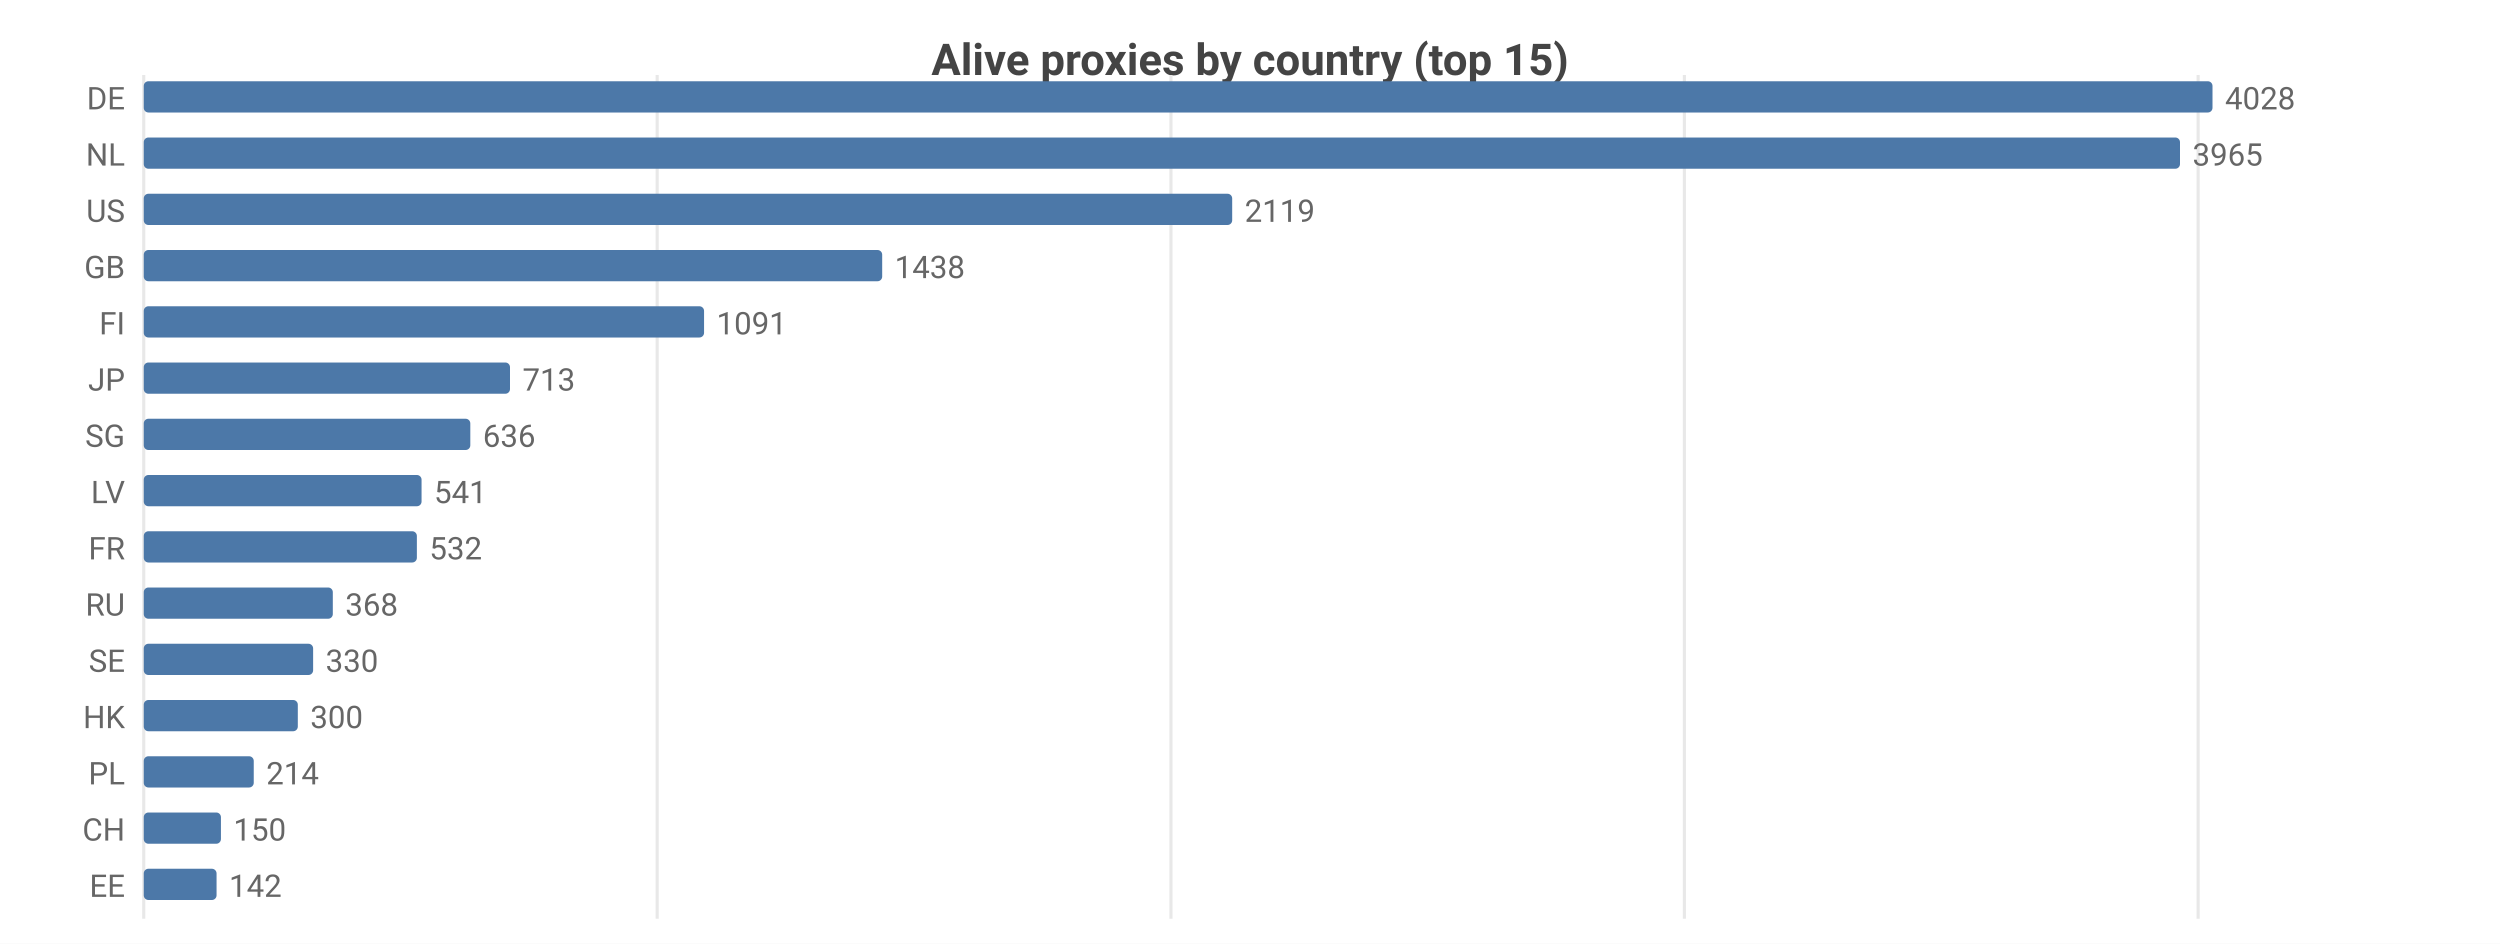
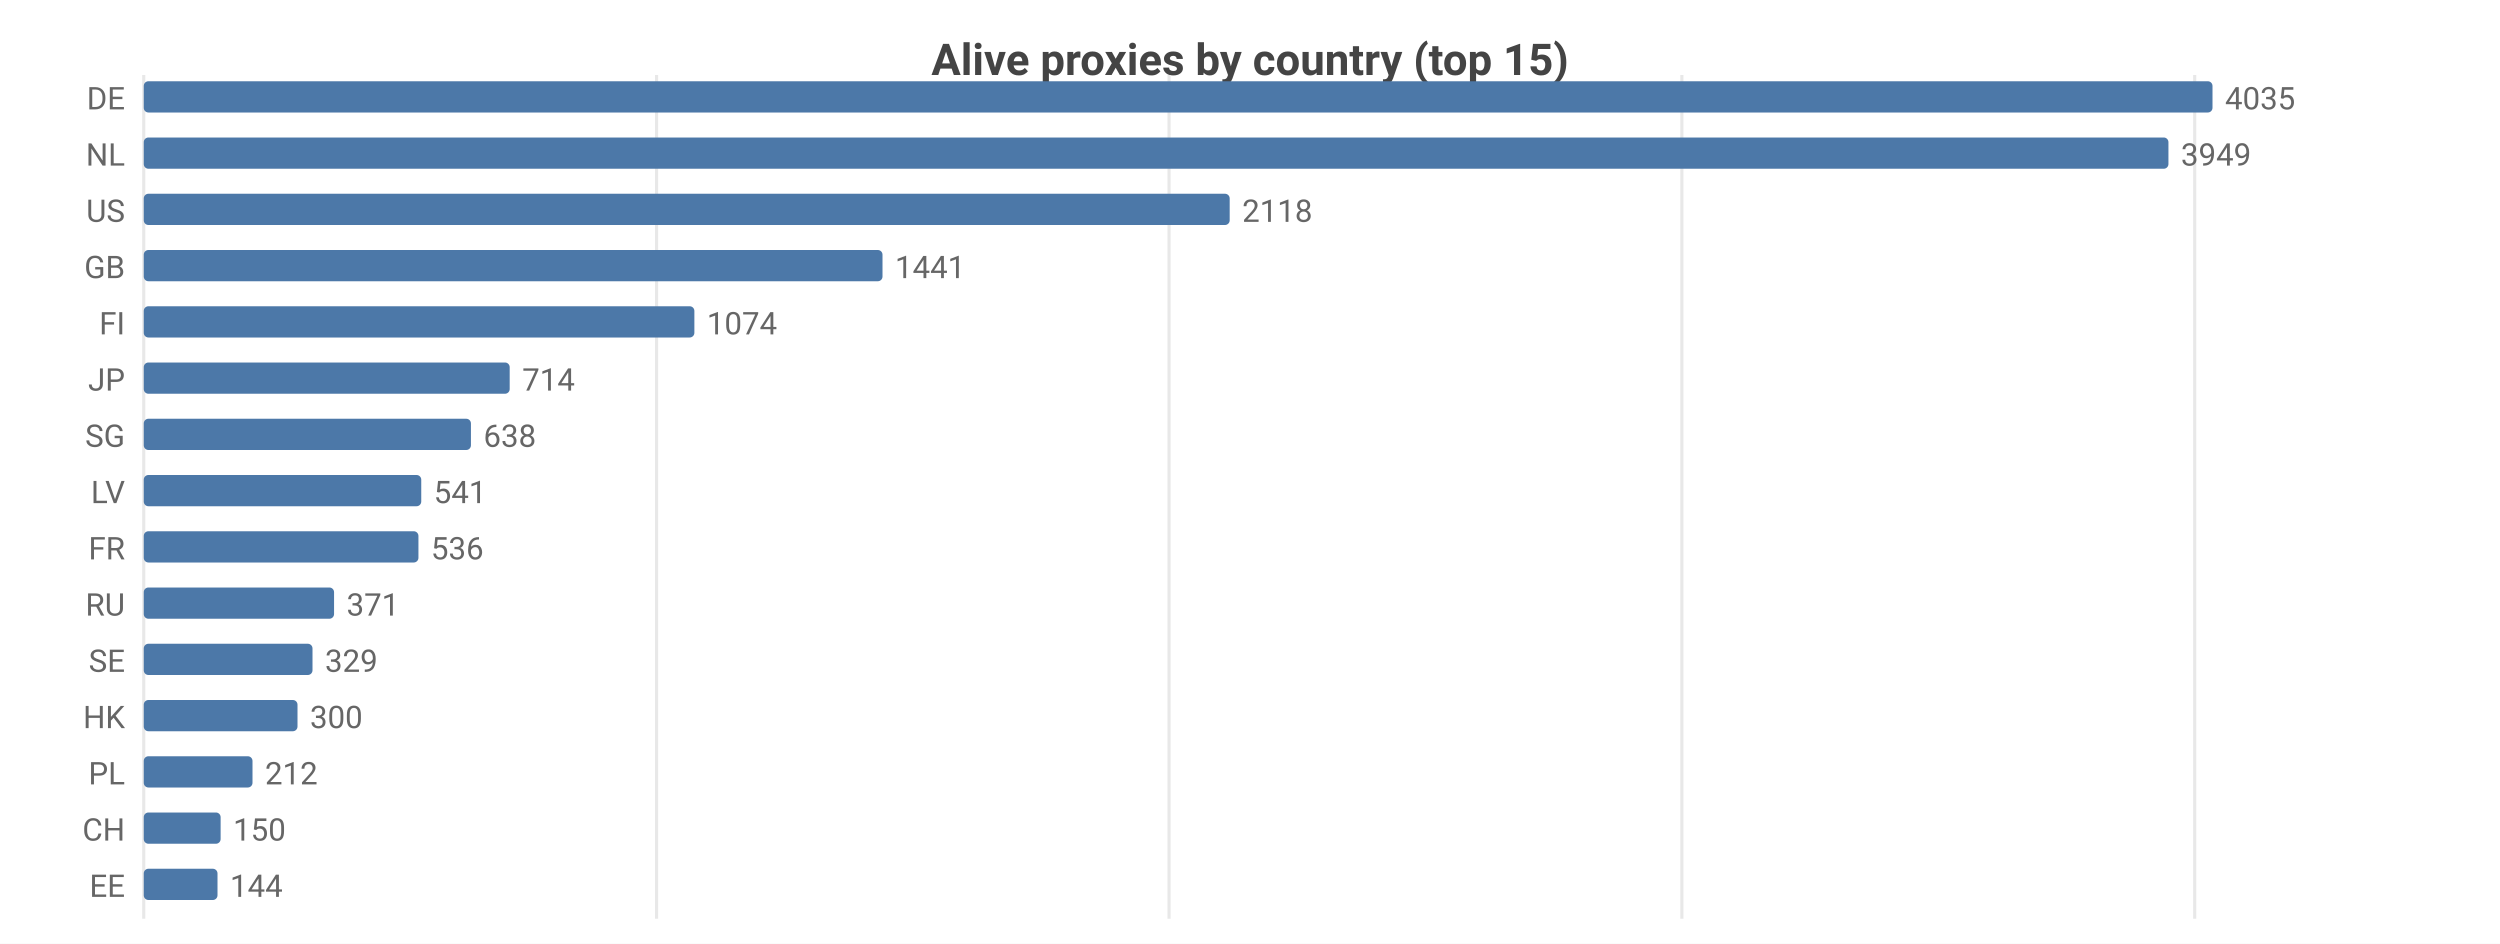
<svg xmlns="http://www.w3.org/2000/svg" width="800" height="302" viewBox="0 0 800 302">
  <rect width="800" height="302" fill="#ffffff" />
  <style>text{font-family:system-ui,-apple-system,'Segoe UI',Roboto,sans-serif}.g{stroke:#e8e8e8;stroke-width:1}.a{stroke:#999;stroke-width:1}.t{font-size:10px;fill:#666}.m{font-size:10px;text-anchor:middle;fill:#666}.e{font-size:10px;text-anchor:end;fill:#666}.l{font-size:11px;fill:#333}.tt{font-size:14px;font-weight:600;text-anchor:middle;fill:#444}.em{font-size:13px;text-anchor:middle;fill:#999}</style>
  <text class="tt" x="400.0" y="24">Alive proxies by country (top 15)</text>
  <line class="g" x1="46" y1="24" x2="46" y2="294" />
-   <line class="g" x1="210.3" y1="24" x2="210.3" y2="294" />
-   <line class="g" x1="374.7" y1="24" x2="374.7" y2="294" />
-   <line class="g" x1="539.0" y1="24" x2="539.0" y2="294" />
-   <line class="g" x1="703.4" y1="24" x2="703.4" y2="294" />
+   <line class="g" x1="210.1" y1="24" x2="210.1" y2="294" />
+   <line class="g" x1="374.1" y1="24" x2="374.1" y2="294" />
+   <line class="g" x1="538.2" y1="24" x2="538.2" y2="294" />
+   <line class="g" x1="702.3" y1="24" x2="702.3" y2="294" />
  <text class="e" x="40" y="35">DE</text>
  <rect x="46" y="26" width="662" height="10" fill="#4c78a8" rx="1.5" />
-   <text class="t" x="712" y="35">4028</text>
+   <text class="t" x="712" y="35">4035</text>
  <text class="e" x="40" y="53">NL</text>
-   <rect x="46" y="44" width="651.6" height="10" fill="#4c78a8" rx="1.5" />
-   <text class="t" x="701.6" y="53">3965</text>
+   <rect x="46" y="44" width="647.9" height="10" fill="#4c78a8" rx="1.5" />
+   <text class="t" x="697.9" y="53">3949</text>
  <text class="e" x="40" y="71">US</text>
-   <rect x="46" y="62" width="348.3" height="10" fill="#4c78a8" rx="1.5" />
-   <text class="t" x="398.3" y="71">2119</text>
+   <rect x="46" y="62" width="347.5" height="10" fill="#4c78a8" rx="1.5" />
+   <text class="t" x="397.5" y="71">2118</text>
  <text class="e" x="40" y="89">GB</text>
-   <rect x="46" y="80" width="236.3" height="10" fill="#4c78a8" rx="1.5" />
-   <text class="t" x="286.3" y="89">1438</text>
+   <rect x="46" y="80" width="236.4" height="10" fill="#4c78a8" rx="1.5" />
+   <text class="t" x="286.4" y="89">1441</text>
  <text class="e" x="40" y="107">FI</text>
-   <rect x="46" y="98" width="179.3" height="10" fill="#4c78a8" rx="1.5" />
-   <text class="t" x="229.3" y="107">1091</text>
+   <rect x="46" y="98" width="176.2" height="10" fill="#4c78a8" rx="1.5" />
+   <text class="t" x="226.2" y="107">1074</text>
  <text class="e" x="40" y="125">JP</text>
-   <rect x="46" y="116" width="117.2" height="10" fill="#4c78a8" rx="1.5" />
-   <text class="t" x="167.2" y="125">713</text>
+   <rect x="46" y="116" width="117.1" height="10" fill="#4c78a8" rx="1.5" />
+   <text class="t" x="167.1" y="125">714</text>
  <text class="e" x="40" y="143">SG</text>
-   <rect x="46" y="134" width="104.5" height="10" fill="#4c78a8" rx="1.5" />
-   <text class="t" x="154.5" y="143">636</text>
+   <rect x="46" y="134" width="104.7" height="10" fill="#4c78a8" rx="1.5" />
+   <text class="t" x="154.7" y="143">638</text>
  <text class="e" x="40" y="161">LV</text>
-   <rect x="46" y="152" width="88.9" height="10" fill="#4c78a8" rx="1.5" />
-   <text class="t" x="138.9" y="161">541</text>
+   <rect x="46" y="152" width="88.8" height="10" fill="#4c78a8" rx="1.5" />
+   <text class="t" x="138.8" y="161">541</text>
  <text class="e" x="40" y="179">FR</text>
-   <rect x="46" y="170" width="87.4" height="10" fill="#4c78a8" rx="1.5" />
-   <text class="t" x="137.4" y="179">532</text>
+   <rect x="46" y="170" width="87.9" height="10" fill="#4c78a8" rx="1.5" />
+   <text class="t" x="137.9" y="179">536</text>
  <text class="e" x="40" y="197">RU</text>
-   <rect x="46" y="188" width="60.5" height="10" fill="#4c78a8" rx="1.5" />
-   <text class="t" x="110.5" y="197">368</text>
+   <rect x="46" y="188" width="60.9" height="10" fill="#4c78a8" rx="1.5" />
+   <text class="t" x="110.9" y="197">371</text>
  <text class="e" x="40" y="215">SE</text>
-   <rect x="46" y="206" width="54.2" height="10" fill="#4c78a8" rx="1.5" />
-   <text class="t" x="104.2" y="215">330</text>
+   <rect x="46" y="206" width="54.0" height="10" fill="#4c78a8" rx="1.5" />
+   <text class="t" x="104.0" y="215">329</text>
  <text class="e" x="40" y="233">HK</text>
-   <rect x="46" y="224" width="49.3" height="10" fill="#4c78a8" rx="1.5" />
-   <text class="t" x="99.3" y="233">300</text>
+   <rect x="46" y="224" width="49.2" height="10" fill="#4c78a8" rx="1.5" />
+   <text class="t" x="99.2" y="233">300</text>
  <text class="e" x="40" y="251">PL</text>
-   <rect x="46" y="242" width="35.2" height="10" fill="#4c78a8" rx="1.5" />
-   <text class="t" x="85.2" y="251">214</text>
+   <rect x="46" y="242" width="34.8" height="10" fill="#4c78a8" rx="1.5" />
+   <text class="t" x="84.8" y="251">212</text>
  <text class="e" x="40" y="269">CH</text>
-   <rect x="46" y="260" width="24.7" height="10" fill="#4c78a8" rx="1.5" />
-   <text class="t" x="74.7" y="269">150</text>
+   <rect x="46" y="260" width="24.6" height="10" fill="#4c78a8" rx="1.5" />
+   <text class="t" x="74.6" y="269">150</text>
  <text class="e" x="40" y="287">EE</text>
-   <rect x="46" y="278" width="23.3" height="10" fill="#4c78a8" rx="1.5" />
-   <text class="t" x="73.3" y="287">142</text>
+   <rect x="46" y="278" width="23.6" height="10" fill="#4c78a8" rx="1.5" />
+   <text class="t" x="73.6" y="287">144</text>
</svg>
